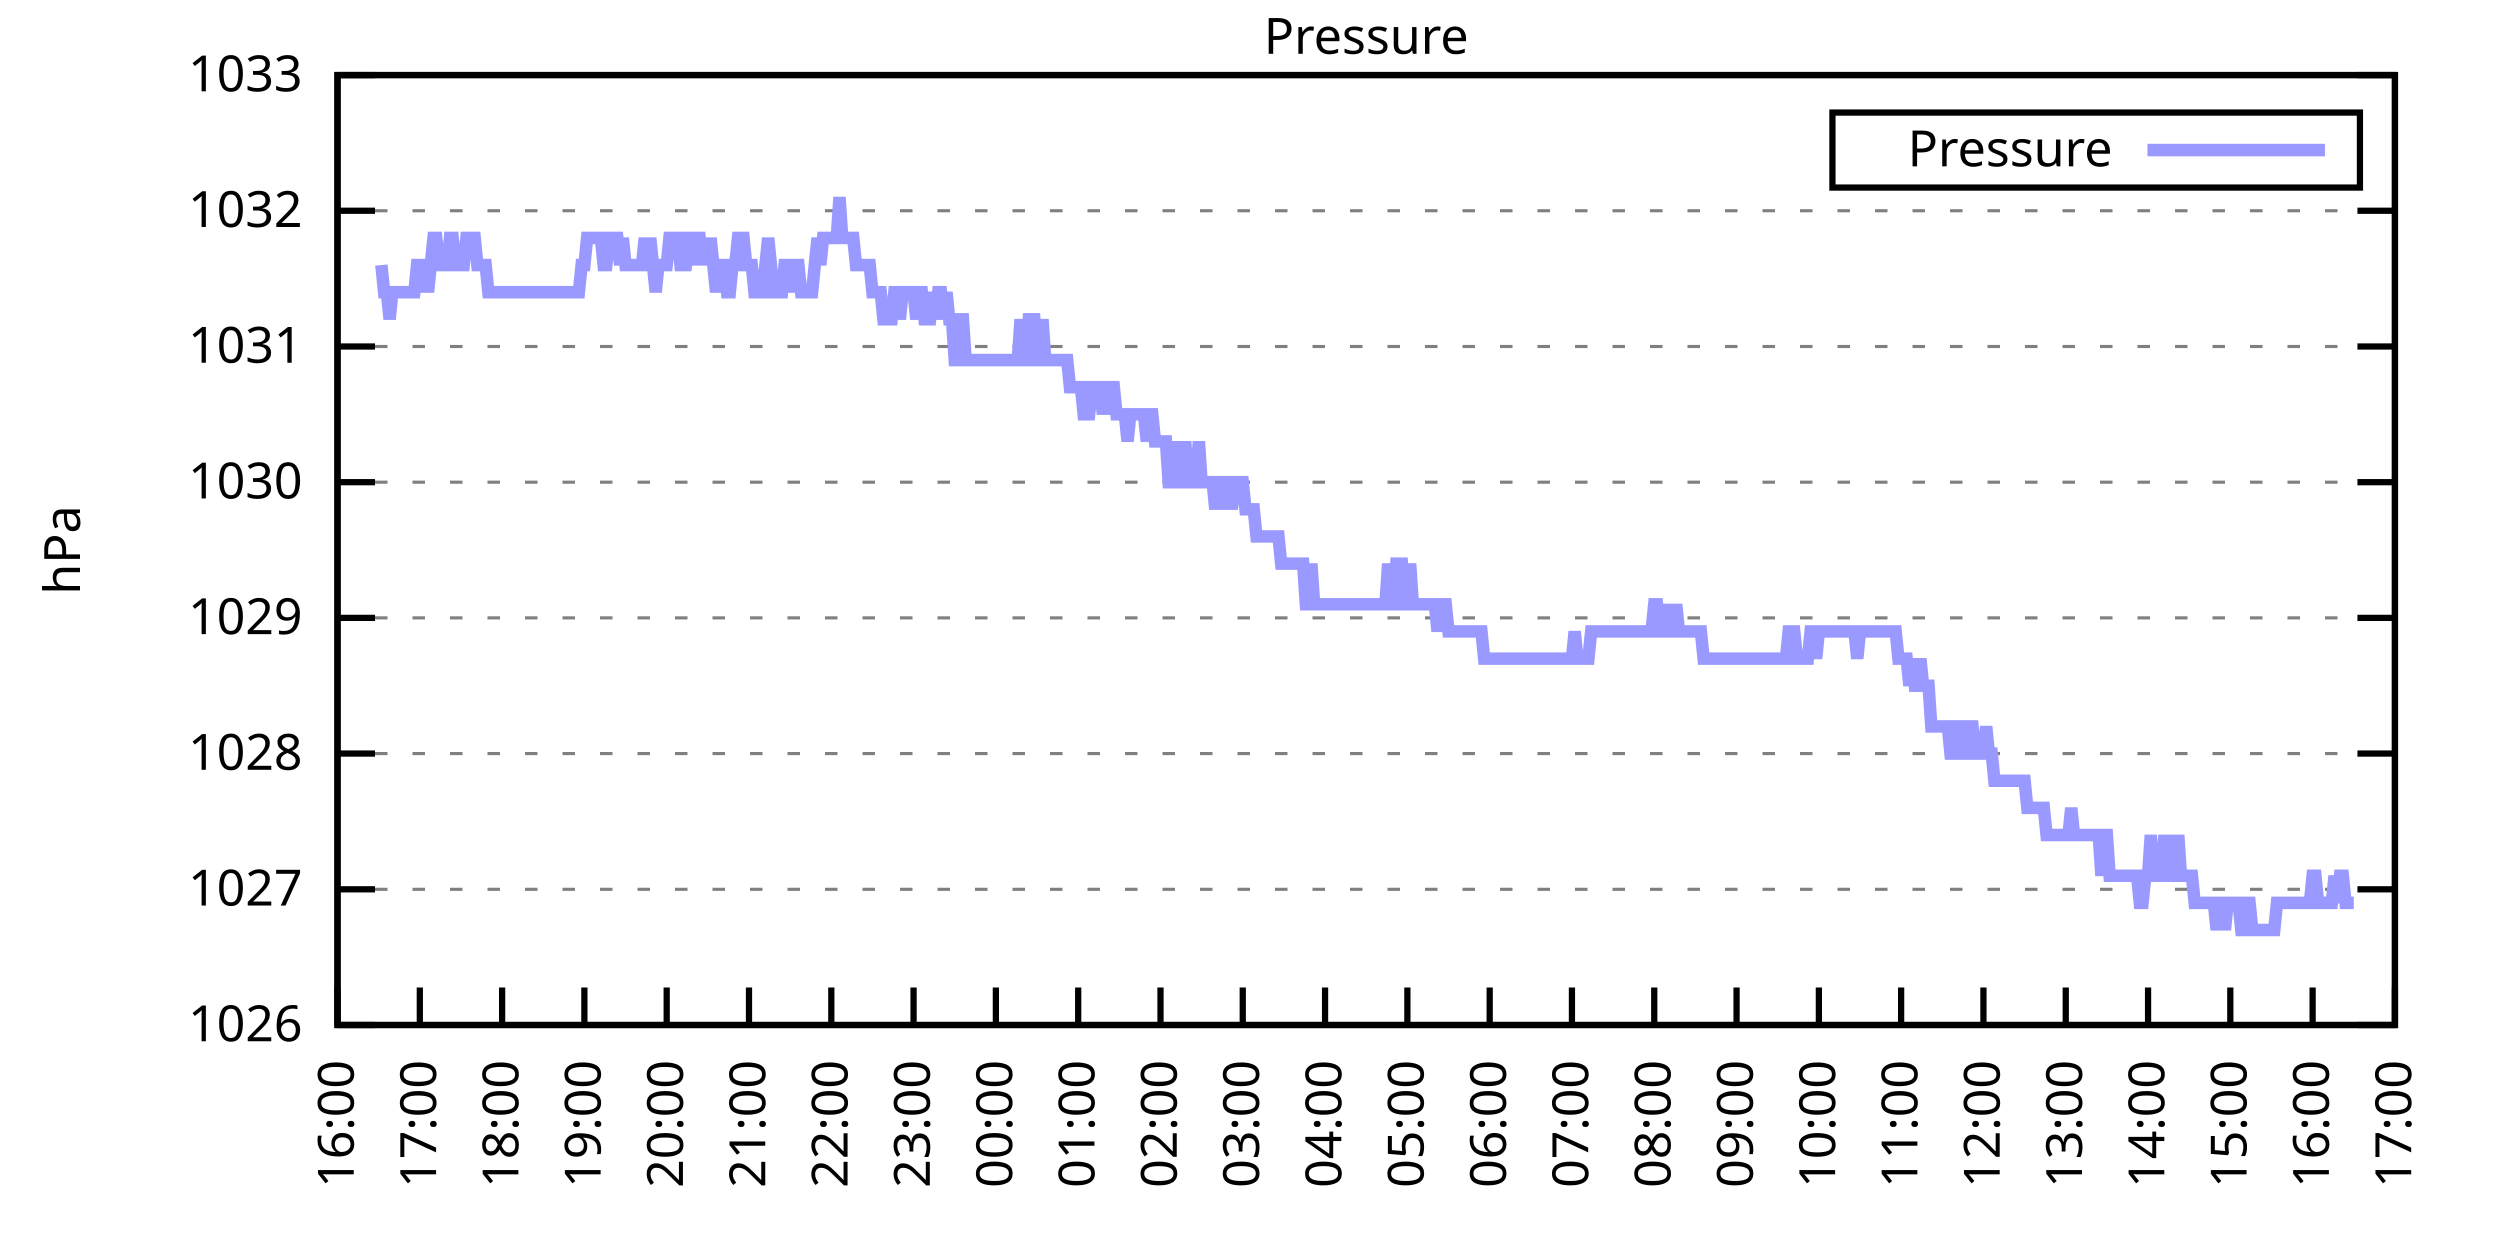
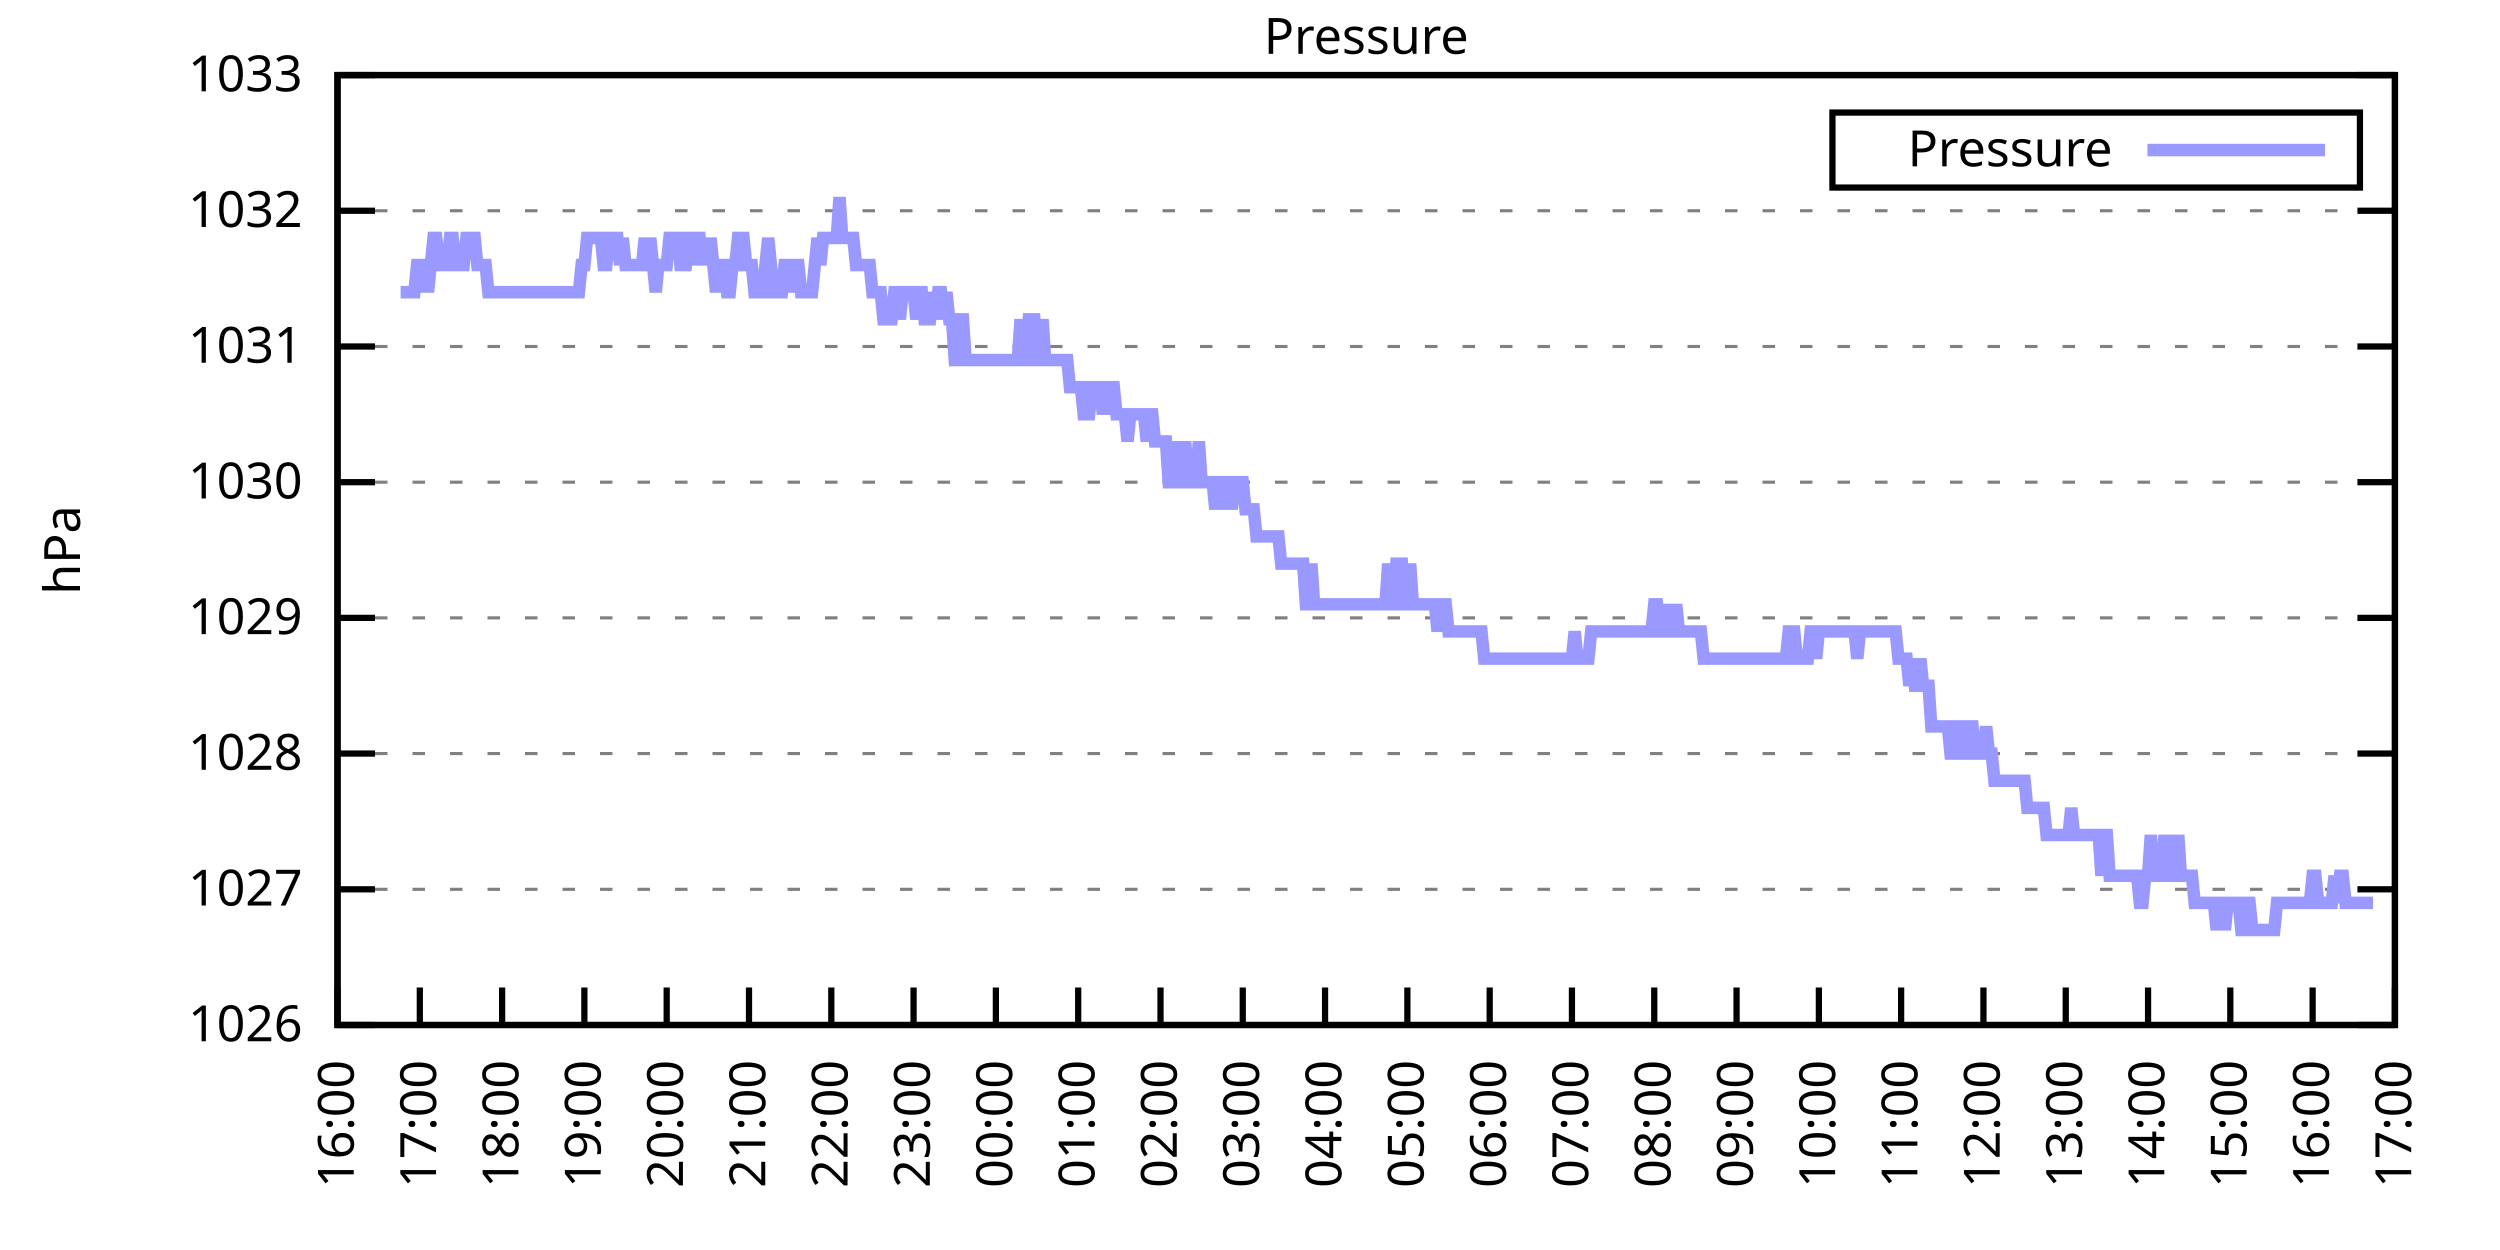
<svg xmlns="http://www.w3.org/2000/svg" xmlns:xlink="http://www.w3.org/1999/xlink" width="400" height="200" viewBox="0 0 400 200">
  <g id="gnuplot_canvas">
    <rect x="0" y="0" width="400" height="200" fill="none" />
    <defs>
      <circle id="gpDot" r="0.5" stroke-width="0.5" stroke="currentColor" />
      <path id="gpPt0" stroke-width="0.333" stroke="currentColor" d="M-1,0 h2 M0,-1 v2" />
      <path id="gpPt1" stroke-width="0.333" stroke="currentColor" d="M-1,-1 L1,1 M1,-1 L-1,1" />
      <path id="gpPt2" stroke-width="0.333" stroke="currentColor" d="M-1,0 L1,0 M0,-1 L0,1 M-1,-1 L1,1 M-1,1 L1,-1" />
      <rect id="gpPt3" stroke-width="0.333" stroke="currentColor" x="-1" y="-1" width="2" height="2" />
      <rect id="gpPt4" stroke-width="0.333" stroke="currentColor" fill="currentColor" x="-1" y="-1" width="2" height="2" />
      <circle id="gpPt5" stroke-width="0.333" stroke="currentColor" cx="0" cy="0" r="1" />
      <use xlink:href="#gpPt5" id="gpPt6" fill="currentColor" stroke="none" />
      <path id="gpPt7" stroke-width="0.333" stroke="currentColor" d="M0,-1.33 L-1.33,0.67 L1.33,0.67 z" />
      <use xlink:href="#gpPt7" id="gpPt8" fill="currentColor" stroke="none" />
      <use xlink:href="#gpPt7" id="gpPt9" stroke="currentColor" transform="rotate(180)" />
      <use xlink:href="#gpPt9" id="gpPt10" fill="currentColor" stroke="none" />
      <use xlink:href="#gpPt3" id="gpPt11" stroke="currentColor" transform="rotate(45)" />
      <use xlink:href="#gpPt11" id="gpPt12" fill="currentColor" stroke="none" />
      <path id="gpPt13" stroke-width="0.333" stroke="currentColor" d="M0,1.330 L1.265,0.411 L0.782,-1.067 L-0.782,-1.076 L-1.265,0.411 z" />
      <use xlink:href="#gpPt13" id="gpPt14" fill="currentColor" stroke="none" />
      <filter id="textbox" filterUnits="objectBoundingBox" x="0" y="0" height="1" width="1">
        <feFlood flood-color="white" flood-opacity="1" result="bgnd" />
        <feComposite in="SourceGraphic" in2="bgnd" operator="atop" />
      </filter>
      <filter id="greybox" filterUnits="objectBoundingBox" x="0" y="0" height="1" width="1">
        <feFlood flood-color="lightgrey" flood-opacity="1" result="grey" />
        <feComposite in="SourceGraphic" in2="grey" operator="atop" />
      </filter>
    </defs>
    <g fill="none" color="white" stroke="currentColor" stroke-width="1.00" stroke-linecap="butt" stroke-linejoin="miter">
</g>
    <g fill="none" color="black" stroke="currentColor" stroke-width="1.00" stroke-linecap="butt" stroke-linejoin="miter">
      <g stroke="none" shape-rendering="crispEdges">
        <polygon fill="rgb(255, 255, 255)" points="54.00,164.00 383.18,164.00 383.18,12.02 54.00,12.02 " />
      </g>
    </g>
    <g fill="none" color="black" stroke="currentColor" stroke-width="1.00" stroke-linecap="butt" stroke-linejoin="miter">
</g>
    <g fill="none" color="black" stroke="black" stroke-width="0.50" stroke-linecap="butt" stroke-linejoin="miter">
</g>
    <g fill="none" color="gray" stroke="currentColor" stroke-width="0.50" stroke-linecap="butt" stroke-linejoin="miter">
      <path stroke="gray" stroke-dasharray="2,4" class="gridline" d="M54.00,164.00 L383.19,164.00  " />
    </g>
    <g fill="none" color="gray" stroke="gray" stroke-width="1.00" stroke-linecap="butt" stroke-linejoin="miter">
</g>
    <g fill="none" color="black" stroke="currentColor" stroke-width="1.00" stroke-linecap="butt" stroke-linejoin="miter">
      <path stroke="black" d="M54.00,164.00 L60.00,164.00 M383.19,164.00 L377.19,164.00  " />
      <g transform="translate(48.40,166.60)" stroke="none" fill="black" font-family="Sans" font-size="8.00" text-anchor="end">
        <text>
          <tspan font-family="Sans"> 1026</tspan>
        </text>
      </g>
    </g>
    <g fill="none" color="black" stroke="currentColor" stroke-width="1.00" stroke-linecap="butt" stroke-linejoin="miter">
</g>
    <g fill="none" color="black" stroke="black" stroke-width="0.50" stroke-linecap="butt" stroke-linejoin="miter">
</g>
    <g fill="none" color="gray" stroke="currentColor" stroke-width="0.50" stroke-linecap="butt" stroke-linejoin="miter">
      <path stroke="gray" stroke-dasharray="2,4" class="gridline" d="M54.00,142.29 L383.19,142.29  " />
    </g>
    <g fill="none" color="gray" stroke="gray" stroke-width="1.00" stroke-linecap="butt" stroke-linejoin="miter">
</g>
    <g fill="none" color="black" stroke="currentColor" stroke-width="1.00" stroke-linecap="butt" stroke-linejoin="miter">
      <path stroke="black" d="M54.00,142.29 L60.00,142.29 M383.19,142.29 L377.19,142.29  " />
      <g transform="translate(48.40,144.89)" stroke="none" fill="black" font-family="Sans" font-size="8.00" text-anchor="end">
        <text>
          <tspan font-family="Sans"> 1027</tspan>
        </text>
      </g>
    </g>
    <g fill="none" color="black" stroke="currentColor" stroke-width="1.00" stroke-linecap="butt" stroke-linejoin="miter">
</g>
    <g fill="none" color="black" stroke="black" stroke-width="0.50" stroke-linecap="butt" stroke-linejoin="miter">
</g>
    <g fill="none" color="gray" stroke="currentColor" stroke-width="0.50" stroke-linecap="butt" stroke-linejoin="miter">
      <path stroke="gray" stroke-dasharray="2,4" class="gridline" d="M54.00,120.57 L383.19,120.57  " />
    </g>
    <g fill="none" color="gray" stroke="gray" stroke-width="1.00" stroke-linecap="butt" stroke-linejoin="miter">
</g>
    <g fill="none" color="black" stroke="currentColor" stroke-width="1.00" stroke-linecap="butt" stroke-linejoin="miter">
      <path stroke="black" d="M54.00,120.57 L60.00,120.57 M383.19,120.57 L377.19,120.57  " />
      <g transform="translate(48.40,123.17)" stroke="none" fill="black" font-family="Sans" font-size="8.00" text-anchor="end">
        <text>
          <tspan font-family="Sans"> 1028</tspan>
        </text>
      </g>
    </g>
    <g fill="none" color="black" stroke="currentColor" stroke-width="1.00" stroke-linecap="butt" stroke-linejoin="miter">
</g>
    <g fill="none" color="black" stroke="black" stroke-width="0.50" stroke-linecap="butt" stroke-linejoin="miter">
</g>
    <g fill="none" color="gray" stroke="currentColor" stroke-width="0.50" stroke-linecap="butt" stroke-linejoin="miter">
      <path stroke="gray" stroke-dasharray="2,4" class="gridline" d="M54.00,98.86 L383.19,98.86  " />
    </g>
    <g fill="none" color="gray" stroke="gray" stroke-width="1.00" stroke-linecap="butt" stroke-linejoin="miter">
</g>
    <g fill="none" color="black" stroke="currentColor" stroke-width="1.00" stroke-linecap="butt" stroke-linejoin="miter">
      <path stroke="black" d="M54.00,98.86 L60.00,98.86 M383.19,98.86 L377.19,98.86  " />
      <g transform="translate(48.40,101.46)" stroke="none" fill="black" font-family="Sans" font-size="8.00" text-anchor="end">
        <text>
          <tspan font-family="Sans"> 1029</tspan>
        </text>
      </g>
    </g>
    <g fill="none" color="black" stroke="currentColor" stroke-width="1.00" stroke-linecap="butt" stroke-linejoin="miter">
</g>
    <g fill="none" color="black" stroke="black" stroke-width="0.50" stroke-linecap="butt" stroke-linejoin="miter">
</g>
    <g fill="none" color="gray" stroke="currentColor" stroke-width="0.50" stroke-linecap="butt" stroke-linejoin="miter">
      <path stroke="gray" stroke-dasharray="2,4" class="gridline" d="M54.00,77.15 L383.19,77.15  " />
    </g>
    <g fill="none" color="gray" stroke="gray" stroke-width="1.00" stroke-linecap="butt" stroke-linejoin="miter">
</g>
    <g fill="none" color="black" stroke="currentColor" stroke-width="1.00" stroke-linecap="butt" stroke-linejoin="miter">
      <path stroke="black" d="M54.00,77.15 L60.00,77.15 M383.19,77.15 L377.19,77.15  " />
      <g transform="translate(48.40,79.75)" stroke="none" fill="black" font-family="Sans" font-size="8.00" text-anchor="end">
        <text>
          <tspan font-family="Sans"> 1030</tspan>
        </text>
      </g>
    </g>
    <g fill="none" color="black" stroke="currentColor" stroke-width="1.00" stroke-linecap="butt" stroke-linejoin="miter">
</g>
    <g fill="none" color="black" stroke="black" stroke-width="0.50" stroke-linecap="butt" stroke-linejoin="miter">
</g>
    <g fill="none" color="gray" stroke="currentColor" stroke-width="0.50" stroke-linecap="butt" stroke-linejoin="miter">
      <path stroke="gray" stroke-dasharray="2,4" class="gridline" d="M54.00,55.44 L383.19,55.44  " />
    </g>
    <g fill="none" color="gray" stroke="gray" stroke-width="1.00" stroke-linecap="butt" stroke-linejoin="miter">
</g>
    <g fill="none" color="black" stroke="currentColor" stroke-width="1.00" stroke-linecap="butt" stroke-linejoin="miter">
      <path stroke="black" d="M54.00,55.44 L60.00,55.44 M383.19,55.44 L377.19,55.44  " />
      <g transform="translate(48.40,58.04)" stroke="none" fill="black" font-family="Sans" font-size="8.00" text-anchor="end">
        <text>
          <tspan font-family="Sans"> 1031</tspan>
        </text>
      </g>
    </g>
    <g fill="none" color="black" stroke="currentColor" stroke-width="1.00" stroke-linecap="butt" stroke-linejoin="miter">
</g>
    <g fill="none" color="black" stroke="black" stroke-width="0.50" stroke-linecap="butt" stroke-linejoin="miter">
</g>
    <g fill="none" color="gray" stroke="currentColor" stroke-width="0.50" stroke-linecap="butt" stroke-linejoin="miter">
      <path stroke="gray" stroke-dasharray="2,4" class="gridline" d="M54.00,33.72 L383.19,33.72  " />
    </g>
    <g fill="none" color="gray" stroke="gray" stroke-width="1.00" stroke-linecap="butt" stroke-linejoin="miter">
</g>
    <g fill="none" color="black" stroke="currentColor" stroke-width="1.00" stroke-linecap="butt" stroke-linejoin="miter">
      <path stroke="black" d="M54.00,33.72 L60.00,33.72 M383.19,33.72 L377.19,33.72  " />
      <g transform="translate(48.40,36.32)" stroke="none" fill="black" font-family="Sans" font-size="8.00" text-anchor="end">
        <text>
          <tspan font-family="Sans"> 1032</tspan>
        </text>
      </g>
    </g>
    <g fill="none" color="black" stroke="currentColor" stroke-width="1.00" stroke-linecap="butt" stroke-linejoin="miter">
</g>
    <g fill="none" color="black" stroke="black" stroke-width="0.50" stroke-linecap="butt" stroke-linejoin="miter">
</g>
    <g fill="none" color="gray" stroke="currentColor" stroke-width="0.50" stroke-linecap="butt" stroke-linejoin="miter">
      <path stroke="gray" stroke-dasharray="2,4" class="gridline" d="M54.00,12.01 L383.19,12.01  " />
    </g>
    <g fill="none" color="gray" stroke="gray" stroke-width="1.00" stroke-linecap="butt" stroke-linejoin="miter">
</g>
    <g fill="none" color="black" stroke="currentColor" stroke-width="1.00" stroke-linecap="butt" stroke-linejoin="miter">
      <path stroke="black" d="M54.00,12.01 L60.00,12.01 M383.19,12.01 L377.19,12.01  " />
      <g transform="translate(48.40,14.61)" stroke="none" fill="black" font-family="Sans" font-size="8.00" text-anchor="end">
        <text>
          <tspan font-family="Sans"> 1033</tspan>
        </text>
      </g>
    </g>
    <g fill="none" color="black" stroke="currentColor" stroke-width="1.00" stroke-linecap="butt" stroke-linejoin="miter">
      <path stroke="black" d="M54.00,164.00 L54.00,158.00  " />
      <g transform="translate(56.60,169.60) rotate(270.00)" stroke="none" fill="black" font-family="Sans" font-size="8.00" text-anchor="end">
        <text>
          <tspan font-family="Sans">16:00</tspan>
        </text>
      </g>
    </g>
    <g fill="none" color="black" stroke="currentColor" stroke-width="1.00" stroke-linecap="butt" stroke-linejoin="miter">
      <path stroke="black" d="M67.17,164.00 L67.17,158.00  " />
      <g transform="translate(69.77,169.60) rotate(270.00)" stroke="none" fill="black" font-family="Sans" font-size="8.00" text-anchor="end">
        <text>
          <tspan font-family="Sans">17:00</tspan>
        </text>
      </g>
    </g>
    <g fill="none" color="black" stroke="currentColor" stroke-width="1.00" stroke-linecap="butt" stroke-linejoin="miter">
      <path stroke="black" d="M80.34,164.00 L80.34,158.00  " />
      <g transform="translate(82.94,169.60) rotate(270.00)" stroke="none" fill="black" font-family="Sans" font-size="8.00" text-anchor="end">
        <text>
          <tspan font-family="Sans">18:00</tspan>
        </text>
      </g>
    </g>
    <g fill="none" color="black" stroke="currentColor" stroke-width="1.00" stroke-linecap="butt" stroke-linejoin="miter">
      <path stroke="black" d="M93.50,164.00 L93.50,158.00  " />
      <g transform="translate(96.10,169.60) rotate(270.00)" stroke="none" fill="black" font-family="Sans" font-size="8.00" text-anchor="end">
        <text>
          <tspan font-family="Sans">19:00</tspan>
        </text>
      </g>
    </g>
    <g fill="none" color="black" stroke="currentColor" stroke-width="1.00" stroke-linecap="butt" stroke-linejoin="miter">
      <path stroke="black" d="M106.67,164.00 L106.67,158.00  " />
      <g transform="translate(109.27,169.60) rotate(270.00)" stroke="none" fill="black" font-family="Sans" font-size="8.00" text-anchor="end">
        <text>
          <tspan font-family="Sans">20:00</tspan>
        </text>
      </g>
    </g>
    <g fill="none" color="black" stroke="currentColor" stroke-width="1.00" stroke-linecap="butt" stroke-linejoin="miter">
      <path stroke="black" d="M119.84,164.00 L119.84,158.00  " />
      <g transform="translate(122.44,169.60) rotate(270.00)" stroke="none" fill="black" font-family="Sans" font-size="8.00" text-anchor="end">
        <text>
          <tspan font-family="Sans">21:00</tspan>
        </text>
      </g>
    </g>
    <g fill="none" color="black" stroke="currentColor" stroke-width="1.00" stroke-linecap="butt" stroke-linejoin="miter">
      <path stroke="black" d="M133.01,164.00 L133.01,158.00  " />
      <g transform="translate(135.61,169.60) rotate(270.00)" stroke="none" fill="black" font-family="Sans" font-size="8.00" text-anchor="end">
        <text>
          <tspan font-family="Sans">22:00</tspan>
        </text>
      </g>
    </g>
    <g fill="none" color="black" stroke="currentColor" stroke-width="1.00" stroke-linecap="butt" stroke-linejoin="miter">
      <path stroke="black" d="M146.17,164.00 L146.17,158.00  " />
      <g transform="translate(148.77,169.60) rotate(270.00)" stroke="none" fill="black" font-family="Sans" font-size="8.00" text-anchor="end">
        <text>
          <tspan font-family="Sans">23:00</tspan>
        </text>
      </g>
    </g>
    <g fill="none" color="black" stroke="currentColor" stroke-width="1.00" stroke-linecap="butt" stroke-linejoin="miter">
      <path stroke="black" d="M159.34,164.00 L159.34,158.00  " />
      <g transform="translate(161.94,169.60) rotate(270.00)" stroke="none" fill="black" font-family="Sans" font-size="8.00" text-anchor="end">
        <text>
          <tspan font-family="Sans">00:00</tspan>
        </text>
      </g>
    </g>
    <g fill="none" color="black" stroke="currentColor" stroke-width="1.00" stroke-linecap="butt" stroke-linejoin="miter">
      <path stroke="black" d="M172.51,164.00 L172.51,158.00  " />
      <g transform="translate(175.11,169.60) rotate(270.00)" stroke="none" fill="black" font-family="Sans" font-size="8.00" text-anchor="end">
        <text>
          <tspan font-family="Sans">01:00</tspan>
        </text>
      </g>
    </g>
    <g fill="none" color="black" stroke="currentColor" stroke-width="1.00" stroke-linecap="butt" stroke-linejoin="miter">
      <path stroke="black" d="M185.68,164.00 L185.68,158.00  " />
      <g transform="translate(188.28,169.60) rotate(270.00)" stroke="none" fill="black" font-family="Sans" font-size="8.00" text-anchor="end">
        <text>
          <tspan font-family="Sans">02:00</tspan>
        </text>
      </g>
    </g>
    <g fill="none" color="black" stroke="currentColor" stroke-width="1.00" stroke-linecap="butt" stroke-linejoin="miter">
      <path stroke="black" d="M198.84,164.00 L198.84,158.00  " />
      <g transform="translate(201.44,169.60) rotate(270.00)" stroke="none" fill="black" font-family="Sans" font-size="8.00" text-anchor="end">
        <text>
          <tspan font-family="Sans">03:00</tspan>
        </text>
      </g>
    </g>
    <g fill="none" color="black" stroke="currentColor" stroke-width="1.00" stroke-linecap="butt" stroke-linejoin="miter">
      <path stroke="black" d="M212.01,164.00 L212.01,158.00  " />
      <g transform="translate(214.61,169.60) rotate(270.00)" stroke="none" fill="black" font-family="Sans" font-size="8.00" text-anchor="end">
        <text>
          <tspan font-family="Sans">04:00</tspan>
        </text>
      </g>
    </g>
    <g fill="none" color="black" stroke="currentColor" stroke-width="1.00" stroke-linecap="butt" stroke-linejoin="miter">
      <path stroke="black" d="M225.18,164.00 L225.18,158.00  " />
      <g transform="translate(227.78,169.60) rotate(270.00)" stroke="none" fill="black" font-family="Sans" font-size="8.00" text-anchor="end">
        <text>
          <tspan font-family="Sans">05:00</tspan>
        </text>
      </g>
    </g>
    <g fill="none" color="black" stroke="currentColor" stroke-width="1.00" stroke-linecap="butt" stroke-linejoin="miter">
      <path stroke="black" d="M238.35,164.00 L238.35,158.00  " />
      <g transform="translate(240.95,169.60) rotate(270.00)" stroke="none" fill="black" font-family="Sans" font-size="8.00" text-anchor="end">
        <text>
          <tspan font-family="Sans">06:00</tspan>
        </text>
      </g>
    </g>
    <g fill="none" color="black" stroke="currentColor" stroke-width="1.00" stroke-linecap="butt" stroke-linejoin="miter">
      <path stroke="black" d="M251.51,164.00 L251.51,158.00  " />
      <g transform="translate(254.11,169.60) rotate(270.00)" stroke="none" fill="black" font-family="Sans" font-size="8.00" text-anchor="end">
        <text>
          <tspan font-family="Sans">07:00</tspan>
        </text>
      </g>
    </g>
    <g fill="none" color="black" stroke="currentColor" stroke-width="1.00" stroke-linecap="butt" stroke-linejoin="miter">
      <path stroke="black" d="M264.68,164.00 L264.68,158.00  " />
      <g transform="translate(267.28,169.60) rotate(270.00)" stroke="none" fill="black" font-family="Sans" font-size="8.00" text-anchor="end">
        <text>
          <tspan font-family="Sans">08:00</tspan>
        </text>
      </g>
    </g>
    <g fill="none" color="black" stroke="currentColor" stroke-width="1.00" stroke-linecap="butt" stroke-linejoin="miter">
      <path stroke="black" d="M277.85,164.00 L277.85,158.00  " />
      <g transform="translate(280.45,169.60) rotate(270.00)" stroke="none" fill="black" font-family="Sans" font-size="8.00" text-anchor="end">
        <text>
          <tspan font-family="Sans">09:00</tspan>
        </text>
      </g>
    </g>
    <g fill="none" color="black" stroke="currentColor" stroke-width="1.00" stroke-linecap="butt" stroke-linejoin="miter">
      <path stroke="black" d="M291.02,164.00 L291.02,158.00  " />
      <g transform="translate(293.62,169.60) rotate(270.00)" stroke="none" fill="black" font-family="Sans" font-size="8.00" text-anchor="end">
        <text>
          <tspan font-family="Sans">10:00</tspan>
        </text>
      </g>
    </g>
    <g fill="none" color="black" stroke="currentColor" stroke-width="1.00" stroke-linecap="butt" stroke-linejoin="miter">
      <path stroke="black" d="M304.18,164.00 L304.18,158.00  " />
      <g transform="translate(306.78,169.60) rotate(270.00)" stroke="none" fill="black" font-family="Sans" font-size="8.00" text-anchor="end">
        <text>
          <tspan font-family="Sans">11:00</tspan>
        </text>
      </g>
    </g>
    <g fill="none" color="black" stroke="currentColor" stroke-width="1.00" stroke-linecap="butt" stroke-linejoin="miter">
      <path stroke="black" d="M317.35,164.00 L317.35,158.00  " />
      <g transform="translate(319.95,169.60) rotate(270.00)" stroke="none" fill="black" font-family="Sans" font-size="8.00" text-anchor="end">
        <text>
          <tspan font-family="Sans">12:00</tspan>
        </text>
      </g>
    </g>
    <g fill="none" color="black" stroke="currentColor" stroke-width="1.00" stroke-linecap="butt" stroke-linejoin="miter">
      <path stroke="black" d="M330.52,164.00 L330.52,158.00  " />
      <g transform="translate(333.12,169.60) rotate(270.00)" stroke="none" fill="black" font-family="Sans" font-size="8.00" text-anchor="end">
        <text>
          <tspan font-family="Sans">13:00</tspan>
        </text>
      </g>
    </g>
    <g fill="none" color="black" stroke="currentColor" stroke-width="1.00" stroke-linecap="butt" stroke-linejoin="miter">
      <path stroke="black" d="M343.69,164.00 L343.69,158.00  " />
      <g transform="translate(346.29,169.60) rotate(270.00)" stroke="none" fill="black" font-family="Sans" font-size="8.00" text-anchor="end">
        <text>
          <tspan font-family="Sans">14:00</tspan>
        </text>
      </g>
    </g>
    <g fill="none" color="black" stroke="currentColor" stroke-width="1.00" stroke-linecap="butt" stroke-linejoin="miter">
      <path stroke="black" d="M356.85,164.00 L356.85,158.00  " />
      <g transform="translate(359.45,169.60) rotate(270.00)" stroke="none" fill="black" font-family="Sans" font-size="8.00" text-anchor="end">
        <text>
          <tspan font-family="Sans">15:00</tspan>
        </text>
      </g>
    </g>
    <g fill="none" color="black" stroke="currentColor" stroke-width="1.00" stroke-linecap="butt" stroke-linejoin="miter">
      <path stroke="black" d="M370.02,164.00 L370.02,158.00  " />
      <g transform="translate(372.62,169.60) rotate(270.00)" stroke="none" fill="black" font-family="Sans" font-size="8.00" text-anchor="end">
        <text>
          <tspan font-family="Sans">16:00</tspan>
        </text>
      </g>
    </g>
    <g fill="none" color="black" stroke="currentColor" stroke-width="1.00" stroke-linecap="butt" stroke-linejoin="miter">
      <path stroke="black" d="M383.19,164.00 L383.19,158.00  " />
      <g transform="translate(385.79,169.60) rotate(270.00)" stroke="none" fill="black" font-family="Sans" font-size="8.00" text-anchor="end">
        <text>
          <tspan font-family="Sans">17:00</tspan>
        </text>
      </g>
    </g>
    <g fill="none" color="black" stroke="currentColor" stroke-width="1.00" stroke-linecap="butt" stroke-linejoin="miter">
</g>
    <g fill="none" color="black" stroke="currentColor" stroke-width="1.00" stroke-linecap="butt" stroke-linejoin="miter">
      <path stroke="black" d="M54.00,12.01 L54.00,164.00 L383.19,164.00 L383.19,12.01 L54.00,12.01 Z  " />
    </g>
    <g fill="none" color="black" stroke="currentColor" stroke-width="1.00" stroke-linecap="butt" stroke-linejoin="miter">
</g>
    <g fill="none" color="black" stroke="currentColor" stroke-width="1.00" stroke-linecap="butt" stroke-linejoin="miter">
      <path stroke="black" d="M293.19,30.01 L293.19,18.01 L377.59,18.01 L377.59,30.01 L293.19,30.01 Z  " />
    </g>
    <g id="Pressure_plot_1">
      <g fill="none" color="white" stroke="black" stroke-width="2.00" stroke-linecap="butt" stroke-linejoin="miter">
</g>
      <g fill="none" color="black" stroke="currentColor" stroke-width="2.00" stroke-linecap="butt" stroke-linejoin="miter">
        <g transform="translate(337.99,26.61)" stroke="none" fill="black" font-family="Sans" font-size="8.00" text-anchor="end">
          <text>
            <tspan font-family="Sans">Pressure</tspan>
          </text>
        </g>
      </g>
      <g fill="none" color="black" stroke="currentColor" stroke-width="2.00" stroke-linecap="butt" stroke-linejoin="miter">
-         <path stroke="rgb(153, 153, 255)" d="M343.59,24.01 L371.99,24.01 M61.02,42.41 L61.46,46.75 L61.90,46.75 L62.34,51.09 L62.78,46.75 L63.22,46.75   L63.66,46.75 L64.10,46.75 L64.53,46.75 L64.97,46.75 L65.41,46.75 L65.85,46.75 L66.29,46.75 L66.73,42.41   L67.17,42.41 L67.61,46.75 L68.05,42.41 L68.48,46.75 L68.92,42.41 L69.36,38.07 L69.80,38.07 L70.24,42.41   L70.68,42.41 L71.12,42.41 L71.56,42.41 L72.00,38.07 L72.43,38.07 L72.87,42.41 L73.31,42.41 L73.75,42.41   L74.19,42.41 L74.63,38.07 L75.07,38.07 L75.51,38.07 L75.95,38.07 L76.38,42.41 L76.82,42.41 L77.26,42.41   L77.70,42.41 L78.14,46.75 L78.58,46.75 L79.02,46.75 L79.46,46.75 L79.90,46.75 L80.34,46.75 L80.77,46.75   L81.21,46.75 L81.65,46.75 L82.09,46.75 L82.53,46.75 L82.97,46.75 L83.41,46.75 L83.85,46.75 L84.29,46.75   L84.72,46.75 L85.16,46.75 L85.60,46.75 L86.04,46.75 L86.48,46.75 L86.92,46.75 L87.36,46.75 L87.80,46.75   L88.24,46.75 L88.67,46.75 L89.11,46.75 L89.55,46.75 L89.99,46.75 L90.43,46.75 L90.87,46.75 L91.31,46.75   L91.75,46.75 L92.19,46.75 L92.62,46.75 L93.06,42.41 L93.50,42.41 L93.94,38.07 L94.38,38.07 L94.82,38.07   L95.26,38.07 L95.70,38.07 L96.14,38.07 L96.58,42.41 L97.01,42.41 L97.45,38.07 L97.89,38.07 L98.33,38.07   L98.77,38.07 L99.21,42.41 L99.65,38.07 L100.09,42.41 L100.53,42.41 L100.96,42.41 L101.40,42.41 L101.84,42.41   L102.28,42.41 L102.72,42.41 L103.16,38.07 L103.60,42.41 L104.04,38.07 L104.48,42.41 L104.91,46.75 L105.35,42.41   L105.79,42.41 L106.23,42.41 L106.67,42.41 L107.11,38.07 L107.55,38.07 L107.99,38.07 L108.43,38.07 L108.87,42.41   L109.30,42.41 L109.74,42.41 L110.18,38.07 L110.62,38.07 L111.06,42.41 L111.50,38.07 L111.94,38.07 L112.38,42.41   L112.82,38.07 L113.25,42.41 L113.69,38.07 L114.13,42.41 L114.57,46.75 L115.01,42.41 L115.45,42.41 L115.89,42.41   L116.33,46.75 L116.77,46.75 L117.20,42.41 L117.64,42.41 L118.08,38.07 L118.52,38.07 L118.96,38.07 L119.40,42.41   L119.84,42.41 L120.28,42.41 L120.72,46.75 L121.15,46.75 L121.59,46.75 L122.03,46.75 L122.47,42.41 L122.91,38.07   L123.35,42.41 L123.79,46.75 L124.23,46.75 L124.67,46.75 L125.11,46.75 L125.54,42.41 L125.98,42.41 L126.42,46.75   L126.86,42.41 L127.30,42.41 L127.74,42.41 L128.18,46.75 L128.62,46.75 L129.06,46.75 L129.49,46.75 L129.93,46.75   L130.37,42.41 L130.81,38.07 L131.25,42.41 L131.69,38.07 L132.13,38.07 L132.57,38.07 L133.01,38.07 L133.44,38.07   L133.88,38.07 L134.32,31.55 L134.76,38.07 L135.20,38.07 L135.64,38.07 L136.08,38.07 L136.52,38.07 L136.96,42.41   L137.39,42.41 L137.83,42.41 L138.27,42.41 L138.71,42.41 L139.15,42.41 L139.59,46.75 L140.03,46.75 L140.47,46.75   L140.91,46.75 L141.35,51.09 L141.78,51.09 L142.22,51.09 L142.66,51.09 L143.10,46.75 L143.54,46.75 L143.98,51.09   L144.42,46.75 L144.86,46.75 L145.30,46.75 L145.73,46.75 L146.17,46.75 L146.61,51.09 L147.05,46.75 L147.49,46.75   L147.93,51.09 L148.37,51.09 L148.81,51.09 L149.25,46.75 L149.68,51.09 L150.12,46.75 L150.56,46.75 L151.00,51.09   L151.44,46.75 L151.88,51.09 L152.32,51.09 L152.76,57.61 L153.20,57.61 L153.63,51.09 L154.07,51.09 L154.51,57.61   L154.95,57.61 L155.39,57.61 L155.83,57.61 L156.27,57.61 L156.71,57.61 L157.15,57.61 L157.59,57.61 L158.02,57.61   L158.46,57.61 L158.90,57.61 L159.34,57.61 L159.78,57.61 L160.22,57.61 L160.66,57.61 L161.10,57.61 L161.54,57.61   L161.97,57.61 L162.41,57.61 L162.85,57.61 L163.29,51.09 L163.73,57.61 L164.17,57.61 L164.61,51.09 L165.05,51.09   L165.49,51.09 L165.92,57.61 L166.36,57.61 L166.80,51.09 L167.24,57.61 L167.68,57.61 L168.12,57.61 L168.56,57.61   L169.00,57.61 L169.44,57.61 L169.87,57.61 L170.31,57.61 L170.75,57.61 L171.19,61.95 L171.63,61.95 L172.07,61.95   L172.51,61.95 L172.95,61.95 L173.39,66.29 L173.83,66.29 L174.26,66.29 L174.70,61.95 L175.14,61.95 L175.58,61.95   L176.02,61.95 L176.46,66.29 L176.90,61.95 L177.34,66.29 L177.78,61.95 L178.21,61.95 L178.65,66.29 L179.09,66.29   L179.53,66.29 L179.97,66.29 L180.41,70.63 L180.85,66.29 L181.29,66.29 L181.73,66.29 L182.16,66.29 L182.60,66.29   L183.04,66.29 L183.48,70.63 L183.92,66.29 L184.36,66.29 L184.80,70.63 L185.24,70.63 L185.68,70.63 L186.11,70.63   L186.55,70.63 L186.99,77.15 L187.43,77.15 L187.87,77.15 L188.31,70.63 L188.75,77.15 L189.19,77.15 L189.63,70.63   L190.07,77.15 L190.50,77.15 L190.94,77.15 L191.38,77.15 L191.82,70.63 L192.26,77.15 L192.70,77.15 L193.14,77.15   L193.58,77.15 L194.02,77.15 L194.45,81.49 L194.89,77.15 L195.33,77.15 L195.77,77.15 L196.21,81.49 L196.65,77.15   L197.09,81.49 L197.53,77.15 L197.97,77.15 L198.40,77.15 L198.84,77.15 L199.28,81.49 L199.72,81.49 L200.16,81.49   L200.60,81.49 L201.04,85.83 L201.48,85.83 L201.92,85.83 L202.35,85.83 L202.79,85.83 L203.23,85.83 L203.67,85.83   L204.11,85.83 L204.55,85.83 L204.99,90.18 L205.43,90.18 L205.87,90.18 L206.31,90.18 L206.74,90.18 L207.18,90.18   L207.62,90.18 L208.06,90.18 L208.50,90.18 L208.94,96.69 L209.38,96.69 L209.82,90.18 L210.26,96.69 L210.69,96.69   L211.13,96.69 L211.57,96.69 L212.01,96.69 L212.45,96.69 L212.89,96.69 L213.33,96.69 L213.77,96.69 L214.21,96.69   L214.64,96.69 L215.08,96.69 L215.52,96.69 L215.96,96.69 L216.40,96.69 L216.84,96.69 L217.28,96.69 L217.72,96.69   L218.16,96.69 L218.60,96.69 L219.03,96.69 L219.47,96.69 L219.91,96.69 L220.35,96.69 L220.79,96.69 L221.23,96.69   L221.67,96.69 L222.11,90.18 L222.55,96.69 L222.98,96.69 L223.42,90.18 L223.86,90.18 L224.30,90.18 L224.74,96.69   L225.18,96.69 L225.62,90.18 L226.06,96.69 L226.50,96.69 L226.93,96.69 L227.37,96.69 L227.81,96.69 L228.25,96.69   L228.69,96.69 L229.13,96.69 L229.57,96.69 L230.01,101.03 L230.45,96.69 L230.88,96.69 L231.32,96.69 L231.76,101.03   L232.20,101.03 L232.64,101.03 L233.08,101.03 L233.52,101.03 L233.96,101.03 L234.40,101.03 L234.84,101.03 L235.27,101.03   L235.71,101.03 L236.15,101.03 L236.59,101.03 L237.03,101.03 L237.47,105.38 L237.91,105.38 L238.35,105.38 L238.79,105.38   L239.22,105.38 L239.66,105.38 L240.10,105.38 L240.54,105.38 L240.98,105.38 L241.42,105.38 L241.86,105.38 L242.30,105.38   L242.74,105.38 L243.17,105.38 L243.61,105.38 L244.05,105.38 L244.49,105.38 L244.93,105.38 L245.37,105.38 L245.81,105.38   L246.25,105.38 L246.69,105.38 L247.12,105.38 L247.56,105.38 L248.00,105.38 L248.44,105.38 L248.88,105.38 L249.32,105.38   L249.76,105.38 L250.20,105.38 L250.64,105.38 L251.08,105.38 L251.51,105.38 L251.95,101.03 L252.39,105.38 L252.83,105.38   L253.27,105.38 L253.71,105.38 L254.15,105.38 L254.59,101.03 L255.03,101.03 L255.46,101.03 L255.90,101.03 L256.34,101.03   L256.78,101.03 L257.22,101.03 L257.66,101.03 L258.10,101.03 L258.54,101.03 L258.98,101.03 L259.41,101.03 L259.85,101.03   L260.29,101.03 L260.73,101.03 L261.17,101.03 L261.61,101.03 L262.05,101.03 L262.49,101.03 L262.93,101.03 L263.36,101.03   L263.80,101.03 L264.24,101.03 L264.68,96.69 L265.12,96.69 L265.56,101.03 L266.00,101.03 L266.44,96.69 L266.88,101.03   L267.32,101.03 L267.75,101.03 L268.19,96.69 L268.63,101.03 L269.07,101.03 L269.51,101.03 L269.95,101.03 L270.39,101.03   L270.83,101.03 L271.27,101.03 L271.70,101.03 L272.14,101.03 L272.58,105.38 L273.02,105.38 L273.46,105.38 L273.90,105.38   L274.34,105.38 L274.78,105.38 L275.22,105.38 L275.65,105.38 L276.09,105.38 L276.53,105.38 L276.97,105.38 L277.41,105.38   L277.85,105.38 L278.29,105.38 L278.73,105.38 L279.17,105.38 L279.60,105.38 L280.04,105.38 L280.48,105.38 L280.92,105.38   L281.36,105.38 L281.80,105.38 L282.24,105.38 L282.68,105.38 L283.12,105.38 L283.56,105.38 L283.99,105.38 L284.43,105.38   L284.87,105.38 L285.31,105.38 L285.75,105.38 L286.19,101.03 L286.63,101.03 L287.07,101.03 L287.51,105.38 L287.94,105.38   L288.38,105.38 L288.82,105.38 L289.26,105.38 L289.70,101.03 L290.14,101.03 L290.58,105.38 L291.02,101.03 L291.46,101.03   L291.89,101.03 L292.33,101.03 L292.77,101.03 L293.21,101.03 L293.65,101.03 L294.09,101.03 L294.53,101.03 L294.97,101.03   L295.41,101.03 L295.84,101.03 L296.28,101.03 L296.72,101.03 L297.16,105.38 L297.60,101.03 L298.04,101.03 L298.48,101.03   L298.92,101.03 L299.36,101.03 L299.80,101.03 L300.23,101.03 L300.67,101.03 L301.11,101.03 L301.55,101.03 L301.99,101.03   L302.43,101.03 L302.87,101.03 L303.31,101.03 L303.75,105.38 L304.18,105.38 L304.62,105.38 L305.06,105.38 L305.50,109.72   L305.94,105.38 L306.38,109.72 L306.82,109.72 L307.26,105.38 L307.70,109.72 L308.13,109.72 L308.57,109.72 L309.01,116.23   L309.45,116.23 L309.89,116.23 L310.33,116.23 L310.77,116.23 L311.21,116.23 L311.65,116.23 L312.08,120.57 L312.52,120.57   L312.96,116.23 L313.40,116.23 L313.84,120.57 L314.28,120.57 L314.72,120.57 L315.16,116.23 L315.60,116.23 L316.04,120.57   L316.47,120.57 L316.91,120.57 L317.35,120.57 L317.79,116.23 L318.23,120.57 L318.67,120.57 L319.11,124.92 L319.55,124.92   L319.99,124.92 L320.42,124.92 L320.86,124.92 L321.30,124.92 L321.74,124.92 L322.18,124.92 L322.62,124.92 L323.06,124.92   L323.50,124.92 L323.94,124.92 L324.37,129.26 L324.81,129.26 L325.25,129.26 L325.69,129.26 L326.13,129.26 L326.57,129.26   L327.01,129.26 L327.45,133.60 L327.89,133.60 L328.33,133.60 L328.76,133.60 L329.20,133.60 L329.64,133.60 L330.08,133.60   L330.52,133.60 L330.96,133.60 L331.40,129.26 L331.84,133.60 L332.28,133.60 L332.71,133.60 L333.15,133.60 L333.59,133.60   L334.03,133.60 L334.47,133.60 L334.91,133.60 L335.35,133.60 L335.79,133.60 L336.23,140.12 L336.66,133.60 L337.10,133.60   L337.54,140.12 L337.98,140.12 L338.42,140.12 L338.86,140.12 L339.30,140.12 L339.74,140.12 L340.18,140.12 L340.61,140.12   L341.05,140.12 L341.49,140.12 L341.93,140.12 L342.37,144.46 L342.81,144.46 L343.25,140.12 L343.69,140.12 L344.13,133.60   L344.57,140.12 L345.00,140.12 L345.44,140.12 L345.88,140.12 L346.32,133.60 L346.76,140.12 L347.20,133.60 L347.64,140.12   L348.08,140.12 L348.52,133.60 L348.95,140.12 L349.39,140.12 L349.83,140.12 L350.27,140.12 L350.71,140.12 L351.15,144.46   L351.59,144.46 L352.03,144.46 L352.47,144.46 L352.90,144.46 L353.34,144.46 L353.78,144.46 L354.22,144.46 L354.66,148.80   L355.10,144.46 L355.54,144.46 L355.98,148.80 L356.42,144.46 L356.85,144.46 L357.29,144.46 L357.73,144.46 L358.17,144.46   L358.61,148.80 L359.05,148.80 L359.49,144.46 L359.93,144.46 L360.37,148.80 L360.81,148.80 L361.24,148.80 L361.68,148.80   L362.12,148.80 L362.56,148.80 L363.00,148.80 L363.44,148.80 L363.88,148.80 L364.32,144.46 L364.76,144.46 L365.19,144.46   L365.63,144.46 L366.07,144.46 L366.51,144.46 L366.95,144.46 L367.39,144.46 L367.83,144.46 L368.27,144.46 L368.71,144.46   L369.14,144.46 L369.58,144.46 L370.02,140.12 L370.46,140.12 L370.90,144.46 L371.34,144.46 L371.78,144.46 L372.22,144.46   L372.66,144.46 L373.09,144.46 L373.53,140.12 L373.97,144.46 L374.41,140.12 L374.85,140.12 L375.29,144.46 L375.73,144.46   L376.17,144.46 L376.61,144.46  " />
+         <path stroke="rgb(153, 153, 255)" d="M343.59,24.01 L371.99,24.01 M64.10,46.75 L64.53,46.75 L64.97,46.75 L65.41,46.75 L65.85,46.75 L66.29,46.75   L66.73,42.41 L67.17,42.41 L67.61,46.75 L68.05,42.41 L68.48,46.75 L68.92,42.41 L69.36,38.07 L69.80,38.07   L70.24,42.41 L70.68,42.41 L71.12,42.41 L71.56,42.41 L72.00,38.07 L72.43,38.07 L72.87,42.41 L73.31,42.41   L73.75,42.41 L74.19,42.41 L74.63,38.07 L75.07,38.07 L75.51,38.07 L75.95,38.07 L76.38,42.41 L76.82,42.41   L77.26,42.41 L77.70,42.41 L78.14,46.75 L78.58,46.75 L79.02,46.75 L79.46,46.75 L79.90,46.75 L80.34,46.75   L80.77,46.75 L81.21,46.75 L81.65,46.75 L82.09,46.75 L82.53,46.75 L82.97,46.75 L83.41,46.75 L83.85,46.75   L84.29,46.75 L84.72,46.75 L85.16,46.75 L85.60,46.75 L86.04,46.75 L86.48,46.75 L86.92,46.75 L87.36,46.75   L87.80,46.75 L88.24,46.75 L88.67,46.75 L89.11,46.75 L89.55,46.75 L89.99,46.75 L90.43,46.75 L90.87,46.75   L91.31,46.75 L91.75,46.75 L92.19,46.75 L92.62,46.75 L93.06,42.41 L93.50,42.41 L93.94,38.07 L94.38,38.07   L94.82,38.07 L95.26,38.07 L95.70,38.07 L96.14,38.07 L96.58,42.41 L97.01,42.41 L97.45,38.07 L97.89,38.07   L98.33,38.07 L98.77,38.07 L99.21,42.41 L99.65,38.07 L100.09,42.41 L100.53,42.41 L100.96,42.41 L101.40,42.41   L101.84,42.41 L102.28,42.41 L102.72,42.41 L103.16,38.07 L103.60,42.41 L104.04,38.07 L104.48,42.41 L104.91,46.75   L105.35,42.41 L105.79,42.41 L106.23,42.41 L106.67,42.41 L107.11,38.07 L107.55,38.07 L107.99,38.07 L108.43,38.07   L108.87,42.41 L109.30,42.41 L109.74,42.41 L110.18,38.07 L110.62,38.07 L111.06,42.41 L111.50,38.07 L111.94,38.07   L112.38,42.41 L112.82,38.07 L113.25,42.41 L113.69,38.07 L114.13,42.41 L114.57,46.75 L115.01,42.41 L115.45,42.41   L115.89,42.41 L116.33,46.75 L116.77,46.75 L117.20,42.41 L117.64,42.41 L118.08,38.07 L118.52,38.07 L118.96,38.07   L119.40,42.41 L119.84,42.41 L120.28,42.41 L120.72,46.75 L121.15,46.75 L121.59,46.75 L122.03,46.75 L122.47,42.41   L122.91,38.07 L123.35,42.41 L123.79,46.75 L124.23,46.75 L124.67,46.75 L125.11,46.75 L125.54,42.41 L125.98,42.41   L126.42,46.75 L126.86,42.41 L127.30,42.41 L127.74,42.41 L128.18,46.75 L128.62,46.75 L129.06,46.75 L129.49,46.75   L129.93,46.75 L130.37,42.41 L130.81,38.07 L131.25,42.41 L131.69,38.07 L132.13,38.07 L132.57,38.07 L133.01,38.07   L133.44,38.07 L133.88,38.07 L134.32,31.55 L134.76,38.07 L135.20,38.07 L135.64,38.07 L136.08,38.07 L136.52,38.07   L136.96,42.41 L137.39,42.41 L137.83,42.41 L138.27,42.41 L138.71,42.41 L139.15,42.41 L139.59,46.75 L140.03,46.75   L140.47,46.75 L140.91,46.75 L141.35,51.09 L141.78,51.09 L142.22,51.09 L142.66,51.09 L143.10,46.75 L143.54,46.75   L143.98,51.09 L144.42,46.75 L144.86,46.75 L145.30,46.75 L145.73,46.75 L146.17,46.75 L146.61,51.09 L147.05,46.75   L147.49,46.75 L147.93,51.09 L148.37,51.09 L148.81,51.09 L149.25,46.75 L149.68,51.09 L150.12,46.75 L150.56,46.75   L151.00,51.09 L151.44,46.75 L151.88,51.09 L152.32,51.09 L152.76,57.61 L153.20,57.61 L153.63,51.09 L154.07,51.09   L154.51,57.61 L154.95,57.61 L155.39,57.61 L155.83,57.61 L156.27,57.61 L156.71,57.61 L157.15,57.61 L157.59,57.61   L158.02,57.61 L158.46,57.61 L158.90,57.61 L159.34,57.61 L159.78,57.61 L160.22,57.61 L160.66,57.61 L161.10,57.61   L161.54,57.61 L161.97,57.61 L162.41,57.61 L162.85,57.61 L163.29,51.09 L163.73,57.61 L164.17,57.61 L164.61,51.09   L165.05,51.09 L165.49,51.09 L165.92,57.61 L166.36,57.61 L166.80,51.09 L167.24,57.61 L167.68,57.61 L168.12,57.61   L168.56,57.61 L169.00,57.61 L169.44,57.61 L169.87,57.61 L170.31,57.61 L170.75,57.61 L171.19,61.95 L171.63,61.95   L172.07,61.95 L172.51,61.95 L172.95,61.95 L173.39,66.29 L173.83,66.29 L174.26,66.29 L174.70,61.95 L175.14,61.95   L175.58,61.95 L176.02,61.95 L176.46,66.29 L176.90,61.95 L177.34,66.29 L177.78,61.95 L178.21,61.95 L178.65,66.29   L179.09,66.29 L179.53,66.29 L179.97,66.29 L180.41,70.63 L180.85,66.29 L181.29,66.29 L181.73,66.29 L182.16,66.29   L182.60,66.29 L183.04,66.29 L183.48,70.63 L183.92,66.29 L184.36,66.29 L184.80,70.63 L185.24,70.63 L185.68,70.63   L186.11,70.63 L186.55,70.63 L186.99,77.15 L187.43,77.15 L187.87,77.15 L188.31,70.63 L188.75,77.15 L189.19,77.15   L189.63,70.63 L190.07,77.15 L190.50,77.15 L190.94,77.15 L191.38,77.15 L191.82,70.63 L192.26,77.15 L192.70,77.15   L193.14,77.15 L193.58,77.15 L194.02,77.15 L194.45,81.49 L194.89,77.15 L195.33,77.15 L195.77,77.15 L196.21,81.49   L196.65,77.15 L197.09,81.49 L197.53,77.15 L197.97,77.15 L198.40,77.15 L198.84,77.15 L199.28,81.49 L199.72,81.49   L200.16,81.49 L200.60,81.49 L201.04,85.83 L201.48,85.83 L201.92,85.83 L202.35,85.83 L202.79,85.83 L203.23,85.83   L203.67,85.83 L204.11,85.83 L204.55,85.83 L204.99,90.18 L205.43,90.18 L205.87,90.18 L206.31,90.18 L206.74,90.18   L207.18,90.18 L207.62,90.18 L208.06,90.18 L208.50,90.18 L208.94,96.69 L209.38,96.69 L209.82,90.18 L210.26,96.69   L210.69,96.69 L211.13,96.69 L211.57,96.69 L212.01,96.69 L212.45,96.69 L212.89,96.69 L213.33,96.69 L213.77,96.69   L214.21,96.69 L214.64,96.69 L215.08,96.69 L215.52,96.69 L215.96,96.69 L216.40,96.69 L216.84,96.69 L217.28,96.69   L217.72,96.69 L218.16,96.69 L218.60,96.69 L219.03,96.69 L219.47,96.69 L219.91,96.69 L220.35,96.69 L220.79,96.69   L221.23,96.69 L221.67,96.69 L222.11,90.18 L222.55,96.69 L222.98,96.69 L223.42,90.18 L223.86,90.18 L224.30,90.18   L224.74,96.69 L225.18,96.69 L225.62,90.18 L226.06,96.69 L226.50,96.69 L226.93,96.69 L227.37,96.69 L227.81,96.69   L228.25,96.69 L228.69,96.69 L229.13,96.69 L229.57,96.69 L230.01,101.03 L230.45,96.69 L230.88,96.69 L231.32,96.69   L231.76,101.03 L232.20,101.03 L232.64,101.03 L233.08,101.03 L233.52,101.03 L233.96,101.03 L234.40,101.03 L234.84,101.03   L235.27,101.03 L235.71,101.03 L236.15,101.03 L236.59,101.03 L237.03,101.03 L237.47,105.38 L237.91,105.38 L238.35,105.38   L238.79,105.38 L239.22,105.38 L239.66,105.38 L240.10,105.38 L240.54,105.38 L240.98,105.38 L241.42,105.38 L241.86,105.38   L242.30,105.38 L242.74,105.38 L243.17,105.38 L243.61,105.38 L244.05,105.38 L244.49,105.38 L244.93,105.38 L245.37,105.38   L245.81,105.38 L246.25,105.38 L246.69,105.38 L247.12,105.38 L247.56,105.38 L248.00,105.38 L248.44,105.38 L248.88,105.38   L249.32,105.38 L249.76,105.38 L250.20,105.38 L250.64,105.38 L251.08,105.38 L251.51,105.38 L251.95,101.03 L252.39,105.38   L252.83,105.38 L253.27,105.38 L253.71,105.38 L254.15,105.38 L254.59,101.03 L255.03,101.03 L255.46,101.03 L255.90,101.03   L256.34,101.03 L256.78,101.03 L257.22,101.03 L257.66,101.03 L258.10,101.03 L258.54,101.03 L258.98,101.03 L259.41,101.03   L259.85,101.03 L260.29,101.03 L260.73,101.03 L261.17,101.03 L261.61,101.03 L262.05,101.03 L262.49,101.03 L262.93,101.03   L263.36,101.03 L263.80,101.03 L264.24,101.03 L264.68,96.69 L265.12,96.69 L265.56,101.03 L266.00,101.03 L266.44,96.69   L266.88,101.03 L267.32,101.03 L267.75,101.03 L268.19,96.69 L268.63,101.03 L269.07,101.03 L269.51,101.03 L269.95,101.03   L270.39,101.03 L270.83,101.03 L271.27,101.03 L271.70,101.03 L272.14,101.03 L272.58,105.38 L273.02,105.38 L273.46,105.38   L273.90,105.38 L274.34,105.38 L274.78,105.38 L275.22,105.38 L275.65,105.38 L276.09,105.38 L276.53,105.38 L276.97,105.38   L277.41,105.38 L277.85,105.38 L278.29,105.38 L278.73,105.38 L279.17,105.38 L279.60,105.38 L280.04,105.38 L280.48,105.38   L280.92,105.38 L281.36,105.38 L281.80,105.38 L282.24,105.38 L282.68,105.38 L283.12,105.38 L283.56,105.38 L283.99,105.38   L284.43,105.38 L284.87,105.38 L285.31,105.38 L285.75,105.38 L286.19,101.03 L286.63,101.03 L287.07,101.03 L287.51,105.38   L287.94,105.38 L288.38,105.38 L288.82,105.38 L289.26,105.38 L289.70,101.03 L290.14,101.03 L290.58,105.38 L291.02,101.03   L291.46,101.03 L291.89,101.03 L292.33,101.03 L292.77,101.03 L293.21,101.03 L293.65,101.03 L294.09,101.03 L294.53,101.03   L294.97,101.03 L295.41,101.03 L295.84,101.03 L296.28,101.03 L296.72,101.03 L297.16,105.38 L297.60,101.03 L298.04,101.03   L298.48,101.03 L298.92,101.03 L299.36,101.03 L299.80,101.03 L300.23,101.03 L300.67,101.03 L301.11,101.03 L301.55,101.03   L301.99,101.03 L302.43,101.03 L302.87,101.03 L303.31,101.03 L303.75,105.38 L304.18,105.38 L304.62,105.38 L305.06,105.38   L305.50,109.72 L305.94,105.38 L306.38,109.72 L306.82,109.72 L307.26,105.38 L307.70,109.72 L308.13,109.72 L308.57,109.72   L309.01,116.23 L309.45,116.23 L309.89,116.23 L310.33,116.23 L310.77,116.23 L311.21,116.23 L311.65,116.23 L312.08,120.57   L312.52,120.57 L312.96,116.23 L313.40,116.23 L313.84,120.57 L314.28,120.57 L314.72,120.57 L315.16,116.23 L315.60,116.23   L316.04,120.57 L316.47,120.57 L316.91,120.57 L317.35,120.57 L317.79,116.23 L318.23,120.57 L318.67,120.57 L319.11,124.92   L319.55,124.92 L319.99,124.92 L320.42,124.92 L320.86,124.92 L321.30,124.92 L321.74,124.92 L322.18,124.92 L322.62,124.92   L323.06,124.92 L323.50,124.92 L323.94,124.92 L324.37,129.26 L324.81,129.26 L325.25,129.26 L325.69,129.26 L326.13,129.26   L326.57,129.26 L327.01,129.26 L327.45,133.60 L327.89,133.60 L328.33,133.60 L328.76,133.60 L329.20,133.60 L329.64,133.60   L330.08,133.60 L330.52,133.60 L330.96,133.60 L331.40,129.26 L331.84,133.60 L332.28,133.60 L332.71,133.60 L333.15,133.60   L333.59,133.60 L334.03,133.60 L334.47,133.60 L334.91,133.60 L335.35,133.60 L335.79,133.60 L336.23,140.12 L336.66,133.60   L337.10,133.60 L337.54,140.12 L337.98,140.12 L338.42,140.12 L338.86,140.12 L339.30,140.12 L339.74,140.12 L340.18,140.12   L340.61,140.12 L341.05,140.12 L341.49,140.12 L341.93,140.12 L342.37,144.46 L342.81,144.46 L343.25,140.12 L343.69,140.12   L344.13,133.60 L344.57,140.12 L345.00,140.12 L345.44,140.12 L345.88,140.12 L346.32,133.60 L346.76,140.12 L347.20,133.60   L347.64,140.12 L348.08,140.12 L348.52,133.60 L348.95,140.12 L349.39,140.12 L349.83,140.12 L350.27,140.12 L350.71,140.12   L351.15,144.46 L351.59,144.46 L352.03,144.46 L352.47,144.46 L352.90,144.46 L353.34,144.46 L353.78,144.46 L354.22,144.46   L354.66,148.80 L355.10,144.46 L355.54,144.46 L355.98,148.80 L356.42,144.46 L356.85,144.46 L357.29,144.46 L357.73,144.46   L358.17,144.46 L358.61,148.80 L359.05,148.80 L359.49,144.46 L359.93,144.46 L360.37,148.80 L360.81,148.80 L361.24,148.80   L361.68,148.80 L362.12,148.80 L362.56,148.80 L363.00,148.80 L363.44,148.80 L363.88,148.80 L364.32,144.46 L364.76,144.46   L365.19,144.46 L365.63,144.46 L366.07,144.46 L366.51,144.46 L366.95,144.46 L367.39,144.46 L367.83,144.46 L368.27,144.46   L368.71,144.46 L369.14,144.46 L369.58,144.46 L370.02,140.12 L370.46,140.12 L370.90,144.46 L371.34,144.46 L371.78,144.46   L372.22,144.46 L372.66,144.46 L373.09,144.46 L373.53,140.12 L373.97,144.46 L374.41,140.12 L374.85,140.12 L375.29,144.46   L375.73,144.46 L376.17,144.46 L376.61,144.46 L377.05,144.46 L377.48,144.46 L377.92,144.46 L378.36,144.46 L378.80,144.46   L379.24,144.46 L379.68,144.46  " />
      </g>
    </g>
    <g fill="none" color="black" stroke="currentColor" stroke-width="2.00" stroke-linecap="butt" stroke-linejoin="miter">
</g>
    <g fill="none" color="black" stroke="black" stroke-width="1.00" stroke-linecap="butt" stroke-linejoin="miter">
</g>
    <g fill="none" color="black" stroke="currentColor" stroke-width="1.00" stroke-linecap="butt" stroke-linejoin="miter">
      <path stroke="black" d="M54.00,12.01 L54.00,164.00 L383.19,164.00 L383.19,12.01 L54.00,12.01 Z  " />
      <g transform="translate(12.80,88.01) rotate(270.00)" stroke="none" fill="black" font-family="Sans" font-size="8.00" text-anchor="middle">
        <text>
          <tspan font-family="Sans">hPa</tspan>
        </text>
      </g>
    </g>
    <g fill="none" color="black" stroke="currentColor" stroke-width="1.00" stroke-linecap="butt" stroke-linejoin="miter">
</g>
    <g fill="none" color="black" stroke="currentColor" stroke-width="1.00" stroke-linecap="butt" stroke-linejoin="miter">
      <g transform="translate(218.59,8.61)" stroke="none" fill="black" font-family="Sans" font-size="8.00" text-anchor="middle">
        <text>
          <tspan font-family="Sans">Pressure</tspan>
        </text>
      </g>
    </g>
    <g fill="none" color="black" stroke="currentColor" stroke-width="1.00" stroke-linecap="butt" stroke-linejoin="miter">
</g>
  </g>
</svg>
